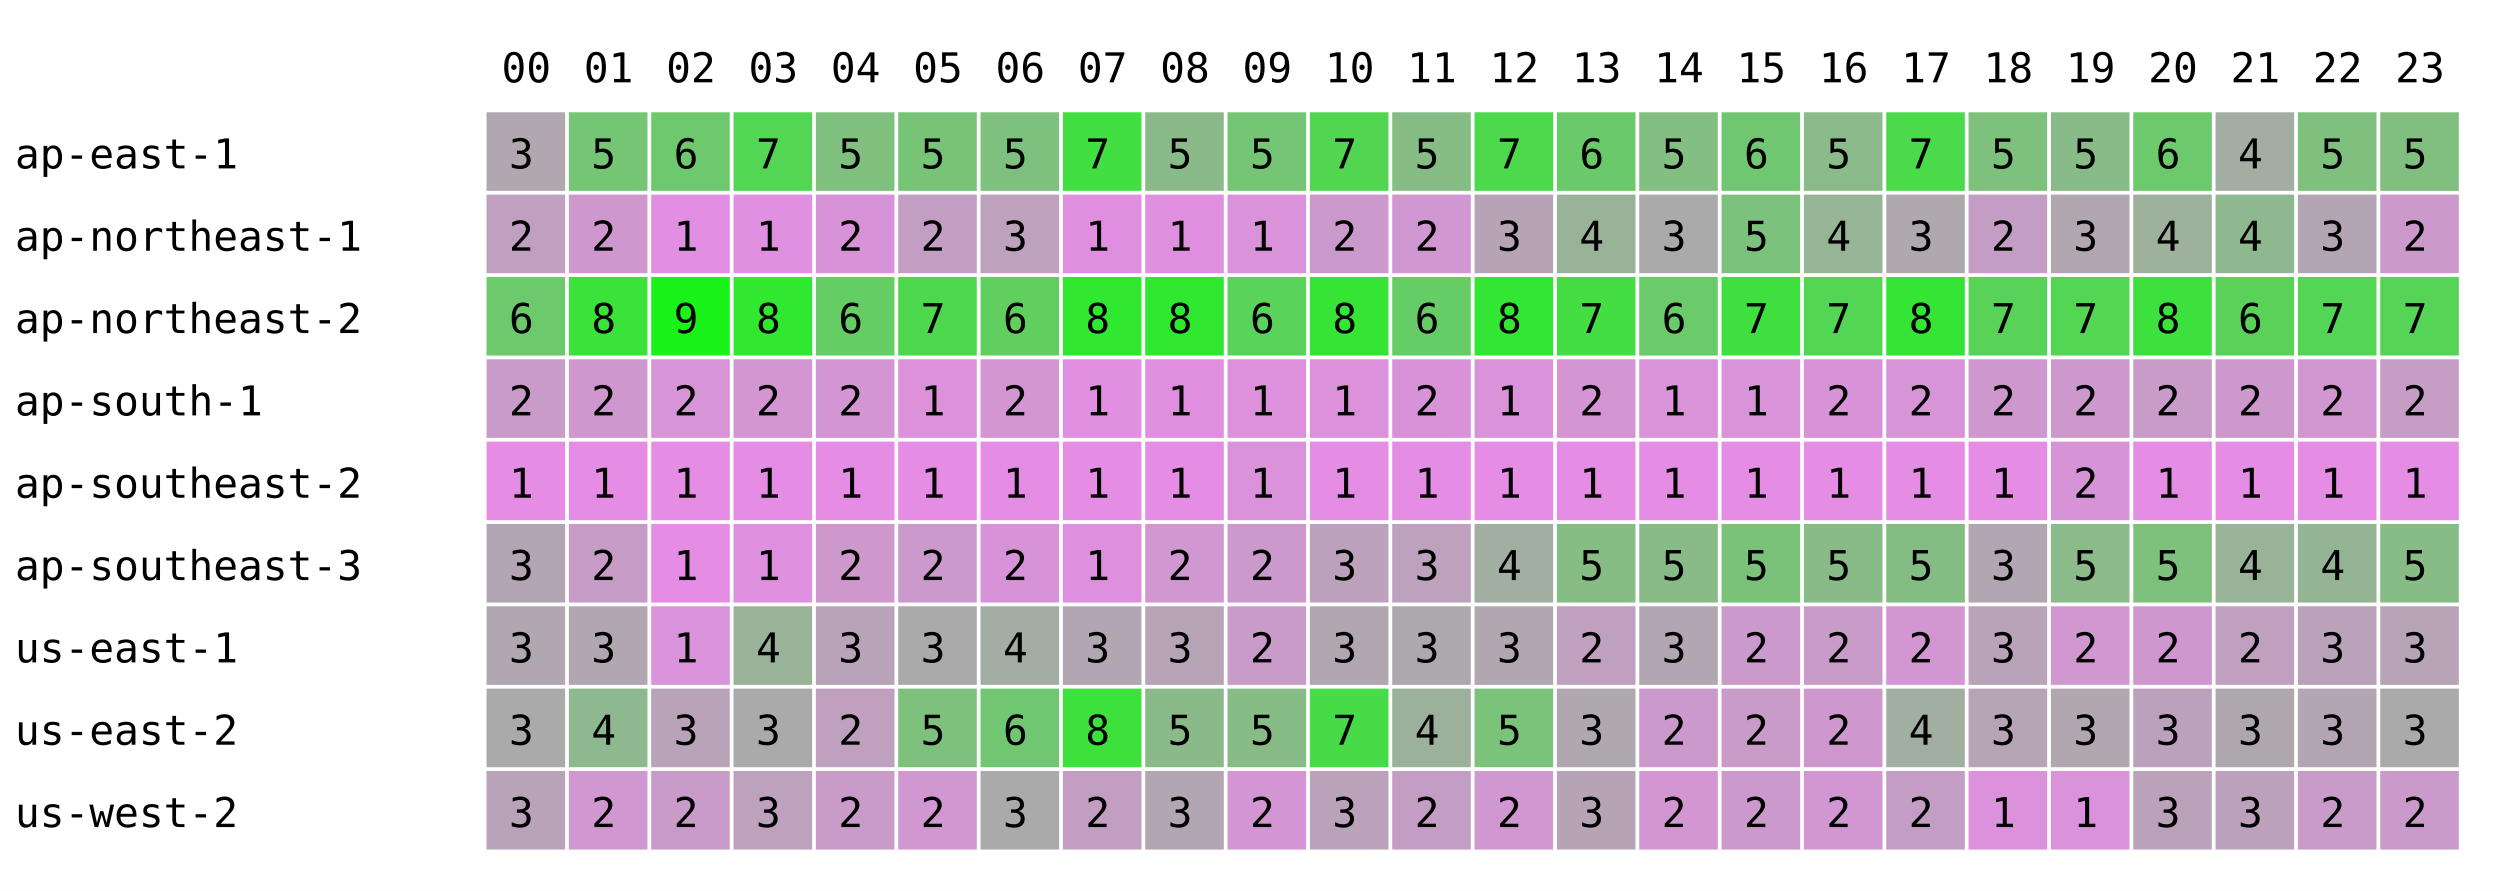
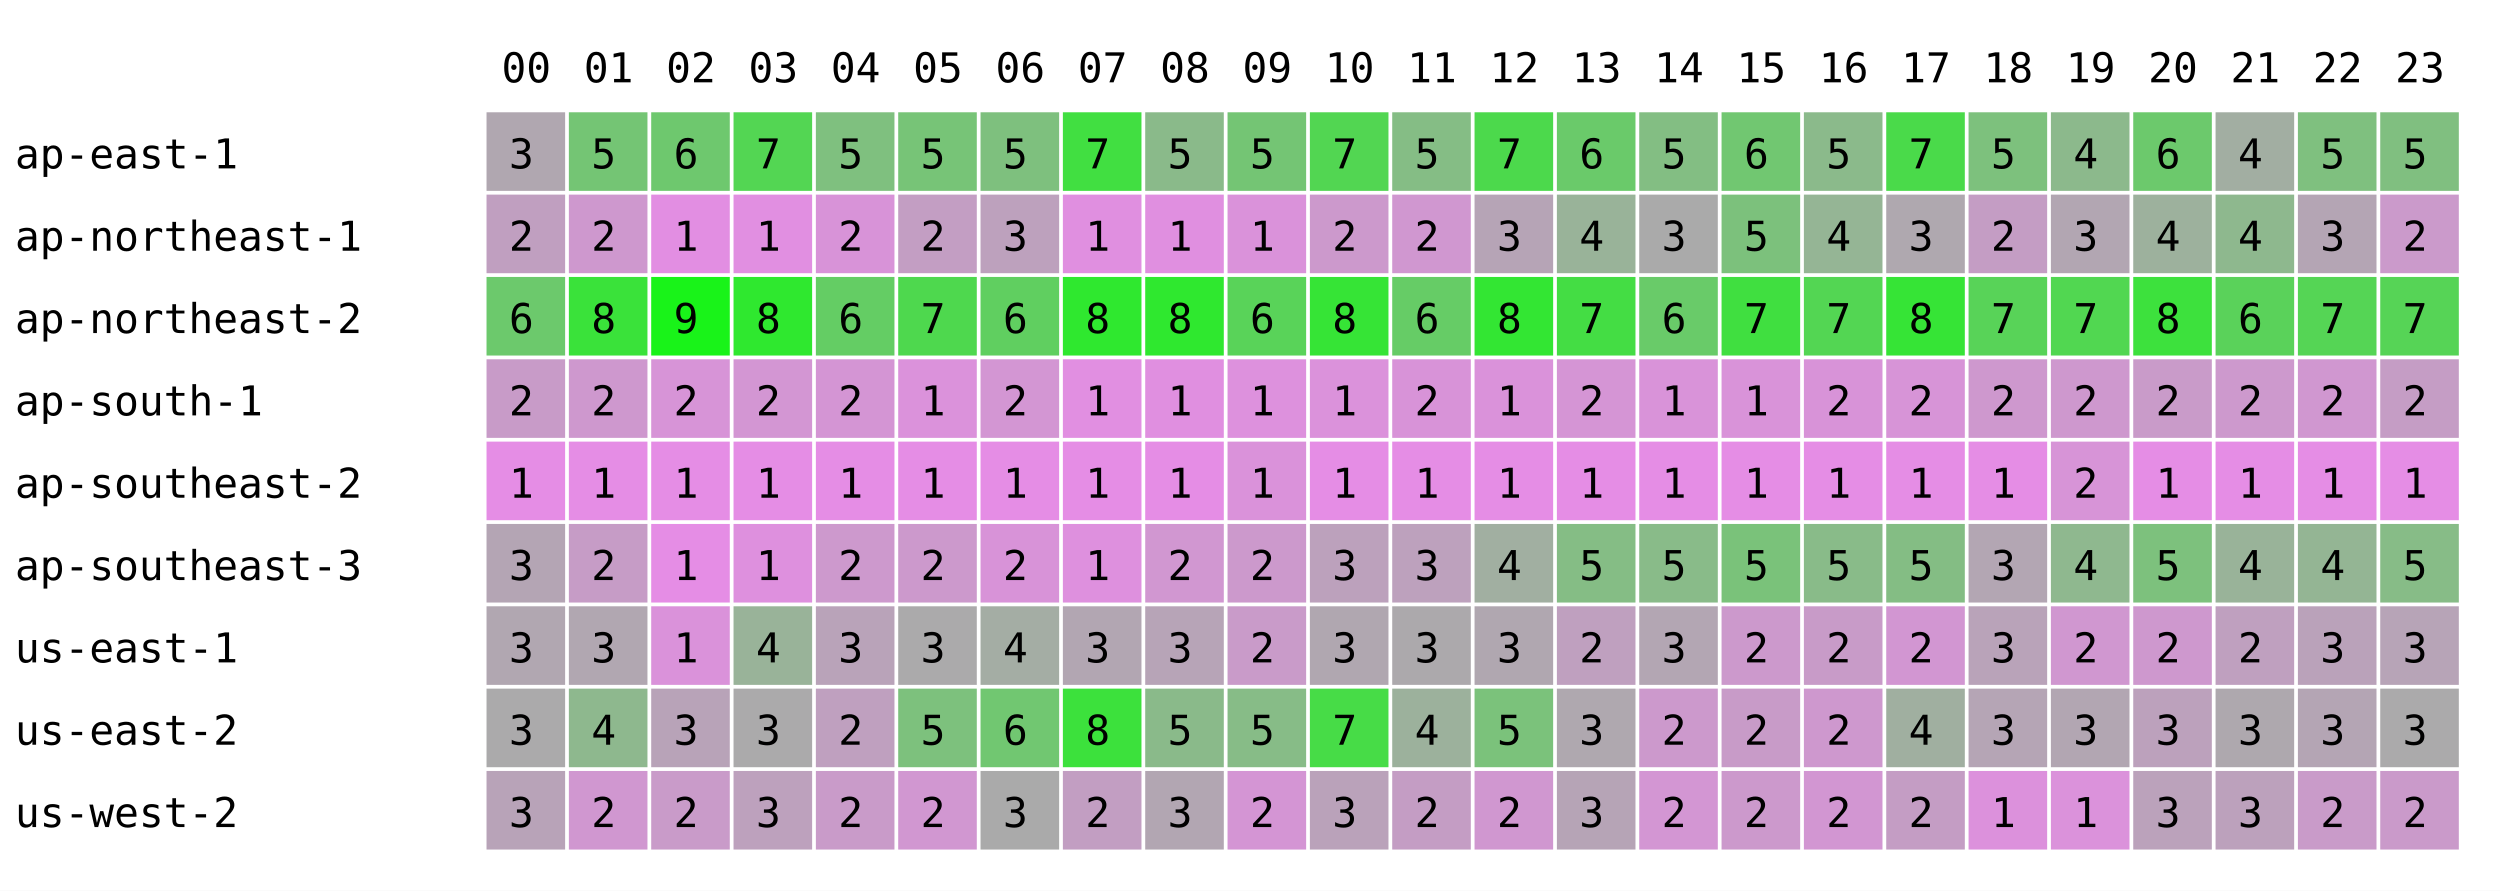
<svg xmlns="http://www.w3.org/2000/svg" width="668" height="238" font-family="monospace" font-size="11">
  <rect width="668" height="238" fill="white" />
  <text x="134" y="22">00</text>
  <text x="156" y="22">01</text>
  <text x="178" y="22">02</text>
  <text x="200" y="22">03</text>
  <text x="222" y="22">04</text>
  <text x="244" y="22">05</text>
  <text x="266" y="22">06</text>
  <text x="288" y="22">07</text>
  <text x="310" y="22">08</text>
  <text x="332" y="22">09</text>
  <text x="354" y="22">10</text>
  <text x="376" y="22">11</text>
  <text x="398" y="22">12</text>
  <text x="420" y="22">13</text>
  <text x="442" y="22">14</text>
  <text x="464" y="22">15</text>
  <text x="486" y="22">16</text>
  <text x="508" y="22">17</text>
  <text x="530" y="22">18</text>
  <text x="552" y="22">19</text>
  <text x="574" y="22">20</text>
  <text x="596" y="22">21</text>
  <text x="618" y="22">22</text>
  <text x="640" y="22">23</text>
  <text x="4" y="45">ap-east-1</text>
  <rect x="130" y="30" width="21" height="21" fill="rgb(176,167,176)" />
  <text x="136" y="45">3</text>
  <rect x="152" y="30" width="21" height="21" fill="rgb(116,197,116)" />
  <text x="158" y="45">5</text>
  <rect x="174" y="30" width="21" height="21" fill="rgb(110,200,110)" />
  <text x="180" y="45">6</text>
  <rect x="196" y="30" width="21" height="21" fill="rgb(83,214,83)" />
  <text x="202" y="45">7</text>
  <rect x="218" y="30" width="21" height="21" fill="rgb(127,192,127)" />
  <text x="224" y="45">5</text>
  <rect x="240" y="30" width="21" height="21" fill="rgb(119,196,119)" />
  <text x="246" y="45">5</text>
  <rect x="262" y="30" width="21" height="21" fill="rgb(126,192,126)" />
  <text x="268" y="45">5</text>
  <rect x="284" y="30" width="21" height="21" fill="rgb(65,223,65)" />
  <text x="290" y="45">7</text>
  <rect x="306" y="30" width="21" height="21" fill="rgb(138,186,138)" />
  <text x="312" y="45">5</text>
  <rect x="328" y="30" width="21" height="21" fill="rgb(116,197,116)" />
  <text x="334" y="45">5</text>
  <rect x="350" y="30" width="21" height="21" fill="rgb(82,214,82)" />
  <text x="356" y="45">7</text>
  <rect x="372" y="30" width="21" height="21" fill="rgb(133,189,133)" />
  <text x="378" y="45">5</text>
  <rect x="394" y="30" width="21" height="21" fill="rgb(76,217,76)" />
  <text x="400" y="45">7</text>
  <rect x="416" y="30" width="21" height="21" fill="rgb(106,202,106)" />
  <text x="422" y="45">6</text>
  <rect x="438" y="30" width="21" height="21" fill="rgb(131,190,131)" />
  <text x="444" y="45">5</text>
  <rect x="460" y="30" width="21" height="21" fill="rgb(113,199,113)" />
  <text x="466" y="45">6</text>
  <rect x="482" y="30" width="21" height="21" fill="rgb(139,186,139)" />
  <text x="488" y="45">5</text>
  <rect x="504" y="30" width="21" height="21" fill="rgb(74,218,74)" />
  <text x="510" y="45">7</text>
  <rect x="526" y="30" width="21" height="21" fill="rgb(125,193,125)" />
  <text x="532" y="45">5</text>
-   <rect x="548" y="30" width="21" height="21" fill="rgb(136,187,136)" />
-   <text x="554" y="45">5</text>
+   <rect x="548" y="30" width="21" height="21" fill="rgb(140,185,140)" />
+   <text x="554" y="45">4</text>
  <rect x="570" y="30" width="21" height="21" fill="rgb(108,201,108)" />
  <text x="576" y="45">6</text>
  <rect x="592" y="30" width="21" height="21" fill="rgb(162,174,162)" />
  <text x="598" y="45">4</text>
  <rect x="614" y="30" width="21" height="21" fill="rgb(127,192,127)" />
  <text x="620" y="45">5</text>
  <rect x="636" y="30" width="21" height="21" fill="rgb(128,191,128)" />
  <text x="642" y="45">5</text>
  <text x="4" y="67">ap-northeast-1</text>
  <rect x="130" y="52" width="21" height="21" fill="rgb(192,159,192)" />
  <text x="136" y="67">2</text>
  <rect x="152" y="52" width="21" height="21" fill="rgb(206,152,206)" />
  <text x="158" y="67">2</text>
  <rect x="174" y="52" width="21" height="21" fill="rgb(226,142,226)" />
  <text x="180" y="67">1</text>
  <rect x="196" y="52" width="21" height="21" fill="rgb(225,143,225)" />
  <text x="202" y="67">1</text>
  <rect x="218" y="52" width="21" height="21" fill="rgb(216,147,216)" />
  <text x="224" y="67">2</text>
  <rect x="240" y="52" width="21" height="21" fill="rgb(195,158,195)" />
  <text x="246" y="67">2</text>
  <rect x="262" y="52" width="21" height="21" fill="rgb(189,161,189)" />
  <text x="268" y="67">3</text>
  <rect x="284" y="52" width="21" height="21" fill="rgb(224,143,224)" />
  <text x="290" y="67">1</text>
  <rect x="306" y="52" width="21" height="21" fill="rgb(224,143,224)" />
  <text x="312" y="67">1</text>
  <rect x="328" y="52" width="21" height="21" fill="rgb(218,146,218)" />
  <text x="334" y="67">1</text>
  <rect x="350" y="52" width="21" height="21" fill="rgb(204,153,204)" />
  <text x="356" y="67">2</text>
  <rect x="372" y="52" width="21" height="21" fill="rgb(208,151,208)" />
  <text x="378" y="67">2</text>
  <rect x="394" y="52" width="21" height="21" fill="rgb(182,164,182)" />
  <text x="400" y="67">3</text>
  <rect x="416" y="52" width="21" height="21" fill="rgb(153,179,153)" />
  <text x="422" y="67">4</text>
  <rect x="438" y="52" width="21" height="21" fill="rgb(170,170,170)" />
  <text x="444" y="67">3</text>
  <rect x="460" y="52" width="21" height="21" fill="rgb(124,193,124)" />
  <text x="466" y="67">5</text>
  <rect x="482" y="52" width="21" height="21" fill="rgb(149,181,149)" />
  <text x="488" y="67">4</text>
  <rect x="504" y="52" width="21" height="21" fill="rgb(175,168,175)" />
  <text x="510" y="67">3</text>
  <rect x="526" y="52" width="21" height="21" fill="rgb(196,157,196)" />
  <text x="532" y="67">2</text>
-   <rect x="548" y="52" width="21" height="21" fill="rgb(176,167,176)" />
+   <rect x="548" y="52" width="21" height="21" fill="rgb(178,166,178)" />
  <text x="554" y="67">3</text>
  <rect x="570" y="52" width="21" height="21" fill="rgb(157,177,157)" />
  <text x="576" y="67">4</text>
  <rect x="592" y="52" width="21" height="21" fill="rgb(142,184,142)" />
  <text x="598" y="67">4</text>
  <rect x="614" y="52" width="21" height="21" fill="rgb(180,165,180)" />
  <text x="620" y="67">3</text>
  <rect x="636" y="52" width="21" height="21" fill="rgb(203,154,203)" />
  <text x="642" y="67">2</text>
  <text x="4" y="89">ap-northeast-2</text>
  <rect x="130" y="74" width="21" height="21" fill="rgb(108,201,108)" />
  <text x="136" y="89">6</text>
  <rect x="152" y="74" width="21" height="21" fill="rgb(58,226,58)" />
  <text x="158" y="89">8</text>
  <rect x="174" y="74" width="21" height="21" fill="rgb(25,243,25)" />
  <text x="180" y="89">9</text>
  <rect x="196" y="74" width="21" height="21" fill="rgb(47,232,47)" />
  <text x="202" y="89">8</text>
  <rect x="218" y="74" width="21" height="21" fill="rgb(100,205,100)" />
  <text x="224" y="89">6</text>
  <rect x="240" y="74" width="21" height="21" fill="rgb(78,216,78)" />
  <text x="246" y="89">7</text>
  <rect x="262" y="74" width="21" height="21" fill="rgb(96,207,96)" />
  <text x="268" y="89">6</text>
  <rect x="284" y="74" width="21" height="21" fill="rgb(47,232,47)" />
  <text x="290" y="89">8</text>
  <rect x="306" y="74" width="21" height="21" fill="rgb(47,232,47)" />
  <text x="312" y="89">8</text>
  <rect x="328" y="74" width="21" height="21" fill="rgb(89,211,89)" />
  <text x="334" y="89">6</text>
  <rect x="350" y="74" width="21" height="21" fill="rgb(54,228,54)" />
  <text x="356" y="89">8</text>
  <rect x="372" y="74" width="21" height="21" fill="rgb(102,204,102)" />
  <text x="378" y="89">6</text>
  <rect x="394" y="74" width="21" height="21" fill="rgb(51,230,51)" />
  <text x="400" y="89">8</text>
  <rect x="416" y="74" width="21" height="21" fill="rgb(68,221,68)" />
  <text x="422" y="89">7</text>
  <rect x="438" y="74" width="21" height="21" fill="rgb(105,203,105)" />
  <text x="444" y="89">6</text>
  <rect x="460" y="74" width="21" height="21" fill="rgb(64,223,64)" />
  <text x="466" y="89">7</text>
  <rect x="482" y="74" width="21" height="21" fill="rgb(83,214,83)" />
  <text x="488" y="89">7</text>
  <rect x="504" y="74" width="21" height="21" fill="rgb(54,228,54)" />
  <text x="510" y="89">8</text>
  <rect x="526" y="74" width="21" height="21" fill="rgb(88,211,88)" />
  <text x="532" y="89">7</text>
-   <rect x="548" y="74" width="21" height="21" fill="rgb(83,214,83)" />
+   <rect x="548" y="74" width="21" height="21" fill="rgb(81,215,81)" />
  <text x="554" y="89">7</text>
  <rect x="570" y="74" width="21" height="21" fill="rgb(61,225,61)" />
  <text x="576" y="89">8</text>
  <rect x="592" y="74" width="21" height="21" fill="rgb(90,210,90)" />
  <text x="598" y="89">6</text>
  <rect x="614" y="74" width="21" height="21" fill="rgb(85,213,85)" />
  <text x="620" y="89">7</text>
  <rect x="636" y="74" width="21" height="21" fill="rgb(86,212,86)" />
  <text x="642" y="89">7</text>
  <text x="4" y="111">ap-south-1</text>
  <rect x="130" y="96" width="21" height="21" fill="rgb(200,155,200)" />
  <text x="136" y="111">2</text>
  <rect x="152" y="96" width="21" height="21" fill="rgb(206,152,206)" />
  <text x="158" y="111">2</text>
  <rect x="174" y="96" width="21" height="21" fill="rgb(215,148,215)" />
  <text x="180" y="111">2</text>
  <rect x="196" y="96" width="21" height="21" fill="rgb(211,150,211)" />
  <text x="202" y="111">2</text>
  <rect x="218" y="96" width="21" height="21" fill="rgb(212,149,212)" />
  <text x="224" y="111">2</text>
  <rect x="240" y="96" width="21" height="21" fill="rgb(219,146,219)" />
  <text x="246" y="111">1</text>
  <rect x="262" y="96" width="21" height="21" fill="rgb(211,150,211)" />
  <text x="268" y="111">2</text>
  <rect x="284" y="96" width="21" height="21" fill="rgb(225,143,225)" />
  <text x="290" y="111">1</text>
  <rect x="306" y="96" width="21" height="21" fill="rgb(224,143,224)" />
  <text x="312" y="111">1</text>
  <rect x="328" y="96" width="21" height="21" fill="rgb(221,145,221)" />
  <text x="334" y="111">1</text>
  <rect x="350" y="96" width="21" height="21" fill="rgb(219,146,219)" />
  <text x="356" y="111">1</text>
  <rect x="372" y="96" width="21" height="21" fill="rgb(216,147,216)" />
  <text x="378" y="111">2</text>
  <rect x="394" y="96" width="21" height="21" fill="rgb(218,146,218)" />
  <text x="400" y="111">1</text>
  <rect x="416" y="96" width="21" height="21" fill="rgb(213,149,213)" />
  <text x="422" y="111">2</text>
  <rect x="438" y="96" width="21" height="21" fill="rgb(217,147,217)" />
  <text x="444" y="111">1</text>
  <rect x="460" y="96" width="21" height="21" fill="rgb(217,147,217)" />
  <text x="466" y="111">1</text>
  <rect x="482" y="96" width="21" height="21" fill="rgb(216,147,216)" />
  <text x="488" y="111">2</text>
  <rect x="504" y="96" width="21" height="21" fill="rgb(215,148,215)" />
  <text x="510" y="111">2</text>
  <rect x="526" y="96" width="21" height="21" fill="rgb(206,152,206)" />
  <text x="532" y="111">2</text>
-   <rect x="548" y="96" width="21" height="21" fill="rgb(205,153,205)" />
+   <rect x="548" y="96" width="21" height="21" fill="rgb(206,152,206)" />
  <text x="554" y="111">2</text>
  <rect x="570" y="96" width="21" height="21" fill="rgb(201,155,201)" />
  <text x="576" y="111">2</text>
  <rect x="592" y="96" width="21" height="21" fill="rgb(205,153,205)" />
  <text x="598" y="111">2</text>
  <rect x="614" y="96" width="21" height="21" fill="rgb(208,151,208)" />
  <text x="620" y="111">2</text>
  <rect x="636" y="96" width="21" height="21" fill="rgb(197,157,197)" />
  <text x="642" y="111">2</text>
  <text x="4" y="133">ap-southeast-2</text>
  <rect x="130" y="118" width="21" height="21" fill="rgb(229,141,229)" />
  <text x="136" y="133">1</text>
  <rect x="152" y="118" width="21" height="21" fill="rgb(229,141,229)" />
  <text x="158" y="133">1</text>
  <rect x="174" y="118" width="21" height="21" fill="rgb(229,141,229)" />
  <text x="180" y="133">1</text>
  <rect x="196" y="118" width="21" height="21" fill="rgb(229,141,229)" />
  <text x="202" y="133">1</text>
  <rect x="218" y="118" width="21" height="21" fill="rgb(229,141,229)" />
  <text x="224" y="133">1</text>
  <rect x="240" y="118" width="21" height="21" fill="rgb(229,141,229)" />
  <text x="246" y="133">1</text>
  <rect x="262" y="118" width="21" height="21" fill="rgb(229,141,229)" />
  <text x="268" y="133">1</text>
  <rect x="284" y="118" width="21" height="21" fill="rgb(229,141,229)" />
  <text x="290" y="133">1</text>
  <rect x="306" y="118" width="21" height="21" fill="rgb(229,141,229)" />
  <text x="312" y="133">1</text>
  <rect x="328" y="118" width="21" height="21" fill="rgb(218,146,218)" />
  <text x="334" y="133">1</text>
  <rect x="350" y="118" width="21" height="21" fill="rgb(229,141,229)" />
  <text x="356" y="133">1</text>
  <rect x="372" y="118" width="21" height="21" fill="rgb(229,141,229)" />
  <text x="378" y="133">1</text>
  <rect x="394" y="118" width="21" height="21" fill="rgb(229,141,229)" />
  <text x="400" y="133">1</text>
  <rect x="416" y="118" width="21" height="21" fill="rgb(229,141,229)" />
  <text x="422" y="133">1</text>
  <rect x="438" y="118" width="21" height="21" fill="rgb(229,141,229)" />
  <text x="444" y="133">1</text>
  <rect x="460" y="118" width="21" height="21" fill="rgb(229,141,229)" />
  <text x="466" y="133">1</text>
  <rect x="482" y="118" width="21" height="21" fill="rgb(229,141,229)" />
  <text x="488" y="133">1</text>
  <rect x="504" y="118" width="21" height="21" fill="rgb(229,141,229)" />
  <text x="510" y="133">1</text>
  <rect x="526" y="118" width="21" height="21" fill="rgb(229,141,229)" />
  <text x="532" y="133">1</text>
-   <rect x="548" y="118" width="21" height="21" fill="rgb(214,148,214)" />
+   <rect x="548" y="118" width="21" height="21" fill="rgb(215,148,215)" />
  <text x="554" y="133">2</text>
  <rect x="570" y="118" width="21" height="21" fill="rgb(229,141,229)" />
  <text x="576" y="133">1</text>
  <rect x="592" y="118" width="21" height="21" fill="rgb(229,141,229)" />
  <text x="598" y="133">1</text>
  <rect x="614" y="118" width="21" height="21" fill="rgb(229,141,229)" />
  <text x="620" y="133">1</text>
  <rect x="636" y="118" width="21" height="21" fill="rgb(229,141,229)" />
  <text x="642" y="133">1</text>
  <text x="4" y="155">ap-southeast-3</text>
  <rect x="130" y="140" width="21" height="21" fill="rgb(180,165,180)" />
  <text x="136" y="155">3</text>
  <rect x="152" y="140" width="21" height="21" fill="rgb(198,156,198)" />
  <text x="158" y="155">2</text>
  <rect x="174" y="140" width="21" height="21" fill="rgb(229,141,229)" />
  <text x="180" y="155">1</text>
  <rect x="196" y="140" width="21" height="21" fill="rgb(222,144,222)" />
  <text x="202" y="155">1</text>
  <rect x="218" y="140" width="21" height="21" fill="rgb(205,153,205)" />
  <text x="224" y="155">2</text>
  <rect x="240" y="140" width="21" height="21" fill="rgb(204,153,204)" />
  <text x="246" y="155">2</text>
  <rect x="262" y="140" width="21" height="21" fill="rgb(216,147,216)" />
  <text x="268" y="155">2</text>
  <rect x="284" y="140" width="21" height="21" fill="rgb(222,144,222)" />
  <text x="290" y="155">1</text>
  <rect x="306" y="140" width="21" height="21" fill="rgb(209,151,209)" />
  <text x="312" y="155">2</text>
  <rect x="328" y="140" width="21" height="21" fill="rgb(204,153,204)" />
  <text x="334" y="155">2</text>
  <rect x="350" y="140" width="21" height="21" fill="rgb(188,161,188)" />
  <text x="356" y="155">3</text>
  <rect x="372" y="140" width="21" height="21" fill="rgb(189,161,189)" />
  <text x="378" y="155">3</text>
  <rect x="394" y="140" width="21" height="21" fill="rgb(161,175,161)" />
  <text x="400" y="155">4</text>
  <rect x="416" y="140" width="21" height="21" fill="rgb(133,189,133)" />
  <text x="422" y="155">5</text>
  <rect x="438" y="140" width="21" height="21" fill="rgb(137,187,137)" />
  <text x="444" y="155">5</text>
  <rect x="460" y="140" width="21" height="21" fill="rgb(122,194,122)" />
  <text x="466" y="155">5</text>
  <rect x="482" y="140" width="21" height="21" fill="rgb(137,187,137)" />
  <text x="488" y="155">5</text>
  <rect x="504" y="140" width="21" height="21" fill="rgb(132,189,132)" />
  <text x="510" y="155">5</text>
  <rect x="526" y="140" width="21" height="21" fill="rgb(179,166,179)" />
  <text x="532" y="155">3</text>
-   <rect x="548" y="140" width="21" height="21" fill="rgb(139,186,139)" />
-   <text x="554" y="155">5</text>
+   <rect x="548" y="140" width="21" height="21" fill="rgb(143,184,143)" />
+   <text x="554" y="155">4</text>
  <rect x="570" y="140" width="21" height="21" fill="rgb(125,193,125)" />
  <text x="576" y="155">5</text>
  <rect x="592" y="140" width="21" height="21" fill="rgb(153,179,153)" />
  <text x="598" y="155">4</text>
  <rect x="614" y="140" width="21" height="21" fill="rgb(148,181,148)" />
  <text x="620" y="155">4</text>
  <rect x="636" y="140" width="21" height="21" fill="rgb(135,188,135)" />
  <text x="642" y="155">5</text>
  <text x="4" y="177">us-east-1</text>
  <rect x="130" y="162" width="21" height="21" fill="rgb(177,167,177)" />
  <text x="136" y="177">3</text>
  <rect x="152" y="162" width="21" height="21" fill="rgb(177,167,177)" />
  <text x="158" y="177">3</text>
  <rect x="174" y="162" width="21" height="21" fill="rgb(218,146,218)" />
  <text x="180" y="177">1</text>
  <rect x="196" y="162" width="21" height="21" fill="rgb(153,179,153)" />
  <text x="202" y="177">4</text>
  <rect x="218" y="162" width="21" height="21" fill="rgb(185,163,185)" />
  <text x="224" y="177">3</text>
  <rect x="240" y="162" width="21" height="21" fill="rgb(171,170,171)" />
  <text x="246" y="177">3</text>
  <rect x="262" y="162" width="21" height="21" fill="rgb(164,173,164)" />
  <text x="268" y="177">4</text>
  <rect x="284" y="162" width="21" height="21" fill="rgb(178,166,178)" />
  <text x="290" y="177">3</text>
  <rect x="306" y="162" width="21" height="21" fill="rgb(183,164,183)" />
  <text x="312" y="177">3</text>
  <rect x="328" y="162" width="21" height="21" fill="rgb(201,155,201)" />
  <text x="334" y="177">2</text>
  <rect x="350" y="162" width="21" height="21" fill="rgb(176,167,176)" />
  <text x="356" y="177">3</text>
  <rect x="372" y="162" width="21" height="21" fill="rgb(172,169,172)" />
  <text x="378" y="177">3</text>
  <rect x="394" y="162" width="21" height="21" fill="rgb(176,167,176)" />
  <text x="400" y="177">3</text>
  <rect x="416" y="162" width="21" height="21" fill="rgb(191,160,191)" />
  <text x="422" y="177">2</text>
  <rect x="438" y="162" width="21" height="21" fill="rgb(179,166,179)" />
  <text x="444" y="177">3</text>
  <rect x="460" y="162" width="21" height="21" fill="rgb(204,153,204)" />
  <text x="466" y="177">2</text>
  <rect x="482" y="162" width="21" height="21" fill="rgb(200,155,200)" />
  <text x="488" y="177">2</text>
  <rect x="504" y="162" width="21" height="21" fill="rgb(210,150,210)" />
  <text x="510" y="177">2</text>
  <rect x="526" y="162" width="21" height="21" fill="rgb(185,163,185)" />
  <text x="532" y="177">3</text>
  <rect x="548" y="162" width="21" height="21" fill="rgb(208,151,208)" />
  <text x="554" y="177">2</text>
  <rect x="570" y="162" width="21" height="21" fill="rgb(206,152,206)" />
  <text x="576" y="177">2</text>
  <rect x="592" y="162" width="21" height="21" fill="rgb(191,160,191)" />
  <text x="598" y="177">2</text>
  <rect x="614" y="162" width="21" height="21" fill="rgb(186,162,186)" />
  <text x="620" y="177">3</text>
  <rect x="636" y="162" width="21" height="21" fill="rgb(183,164,183)" />
  <text x="642" y="177">3</text>
  <text x="4" y="199">us-east-2</text>
  <rect x="130" y="184" width="21" height="21" fill="rgb(171,170,171)" />
  <text x="136" y="199">3</text>
  <rect x="152" y="184" width="21" height="21" fill="rgb(142,184,142)" />
  <text x="158" y="199">4</text>
  <rect x="174" y="184" width="21" height="21" fill="rgb(184,163,184)" />
  <text x="180" y="199">3</text>
  <rect x="196" y="184" width="21" height="21" fill="rgb(171,170,171)" />
  <text x="202" y="199">3</text>
  <rect x="218" y="184" width="21" height="21" fill="rgb(191,160,191)" />
  <text x="224" y="199">2</text>
  <rect x="240" y="184" width="21" height="21" fill="rgb(125,193,125)" />
  <text x="246" y="199">5</text>
  <rect x="262" y="184" width="21" height="21" fill="rgb(113,199,113)" />
  <text x="268" y="199">6</text>
  <rect x="284" y="184" width="21" height="21" fill="rgb(60,225,60)" />
  <text x="290" y="199">8</text>
  <rect x="306" y="184" width="21" height="21" fill="rgb(138,186,138)" />
  <text x="312" y="199">5</text>
  <rect x="328" y="184" width="21" height="21" fill="rgb(135,188,135)" />
  <text x="334" y="199">5</text>
  <rect x="350" y="184" width="21" height="21" fill="rgb(71,220,71)" />
  <text x="356" y="199">7</text>
  <rect x="372" y="184" width="21" height="21" fill="rgb(156,177,156)" />
  <text x="378" y="199">4</text>
  <rect x="394" y="184" width="21" height="21" fill="rgb(123,194,123)" />
  <text x="400" y="199">5</text>
  <rect x="416" y="184" width="21" height="21" fill="rgb(175,168,175)" />
  <text x="422" y="199">3</text>
  <rect x="438" y="184" width="21" height="21" fill="rgb(204,153,204)" />
  <text x="444" y="199">2</text>
  <rect x="460" y="184" width="21" height="21" fill="rgb(200,155,200)" />
  <text x="466" y="199">2</text>
  <rect x="482" y="184" width="21" height="21" fill="rgb(206,152,206)" />
  <text x="488" y="199">2</text>
  <rect x="504" y="184" width="21" height="21" fill="rgb(160,175,160)" />
  <text x="510" y="199">4</text>
  <rect x="526" y="184" width="21" height="21" fill="rgb(181,165,181)" />
  <text x="532" y="199">3</text>
-   <rect x="548" y="184" width="21" height="21" fill="rgb(176,167,176)" />
+   <rect x="548" y="184" width="21" height="21" fill="rgb(178,166,178)" />
  <text x="554" y="199">3</text>
  <rect x="570" y="184" width="21" height="21" fill="rgb(188,161,188)" />
  <text x="576" y="199">3</text>
  <rect x="592" y="184" width="21" height="21" fill="rgb(174,168,174)" />
  <text x="598" y="199">3</text>
  <rect x="614" y="184" width="21" height="21" fill="rgb(180,165,180)" />
  <text x="620" y="199">3</text>
  <rect x="636" y="184" width="21" height="21" fill="rgb(171,170,171)" />
  <text x="642" y="199">3</text>
  <text x="4" y="221">us-west-2</text>
  <rect x="130" y="206" width="21" height="21" fill="rgb(184,163,184)" />
  <text x="136" y="221">3</text>
  <rect x="152" y="206" width="21" height="21" fill="rgb(208,151,208)" />
  <text x="158" y="221">2</text>
  <rect x="174" y="206" width="21" height="21" fill="rgb(201,155,201)" />
  <text x="180" y="221">2</text>
  <rect x="196" y="206" width="21" height="21" fill="rgb(189,161,189)" />
  <text x="202" y="221">3</text>
  <rect x="218" y="206" width="21" height="21" fill="rgb(201,155,201)" />
  <text x="224" y="221">2</text>
  <rect x="240" y="206" width="21" height="21" fill="rgb(209,151,209)" />
  <text x="246" y="221">2</text>
  <rect x="262" y="206" width="21" height="21" fill="rgb(170,170,170)" />
  <text x="268" y="221">3</text>
  <rect x="284" y="206" width="21" height="21" fill="rgb(194,158,194)" />
  <text x="290" y="221">2</text>
  <rect x="306" y="206" width="21" height="21" fill="rgb(178,166,178)" />
  <text x="312" y="221">3</text>
  <rect x="328" y="206" width="21" height="21" fill="rgb(212,149,212)" />
  <text x="334" y="221">2</text>
  <rect x="350" y="206" width="21" height="21" fill="rgb(186,162,186)" />
  <text x="356" y="221">3</text>
  <rect x="372" y="206" width="21" height="21" fill="rgb(196,157,196)" />
  <text x="378" y="221">2</text>
  <rect x="394" y="206" width="21" height="21" fill="rgb(208,151,208)" />
  <text x="400" y="221">2</text>
  <rect x="416" y="206" width="21" height="21" fill="rgb(182,164,182)" />
  <text x="422" y="221">3</text>
  <rect x="438" y="206" width="21" height="21" fill="rgb(211,150,211)" />
  <text x="444" y="221">2</text>
  <rect x="460" y="206" width="21" height="21" fill="rgb(204,153,204)" />
  <text x="466" y="221">2</text>
  <rect x="482" y="206" width="21" height="21" fill="rgb(210,150,210)" />
  <text x="488" y="221">2</text>
  <rect x="504" y="206" width="21" height="21" fill="rgb(196,157,196)" />
  <text x="510" y="221">2</text>
  <rect x="526" y="206" width="21" height="21" fill="rgb(220,145,220)" />
  <text x="532" y="221">1</text>
-   <rect x="548" y="206" width="21" height="21" fill="rgb(218,146,218)" />
+   <rect x="548" y="206" width="21" height="21" fill="rgb(219,146,219)" />
  <text x="554" y="221">1</text>
  <rect x="570" y="206" width="21" height="21" fill="rgb(187,162,187)" />
  <text x="576" y="221">3</text>
  <rect x="592" y="206" width="21" height="21" fill="rgb(188,161,188)" />
  <text x="598" y="221">3</text>
  <rect x="614" y="206" width="21" height="21" fill="rgb(201,155,201)" />
  <text x="620" y="221">2</text>
  <rect x="636" y="206" width="21" height="21" fill="rgb(202,154,202)" />
  <text x="642" y="221">2</text>
</svg>
